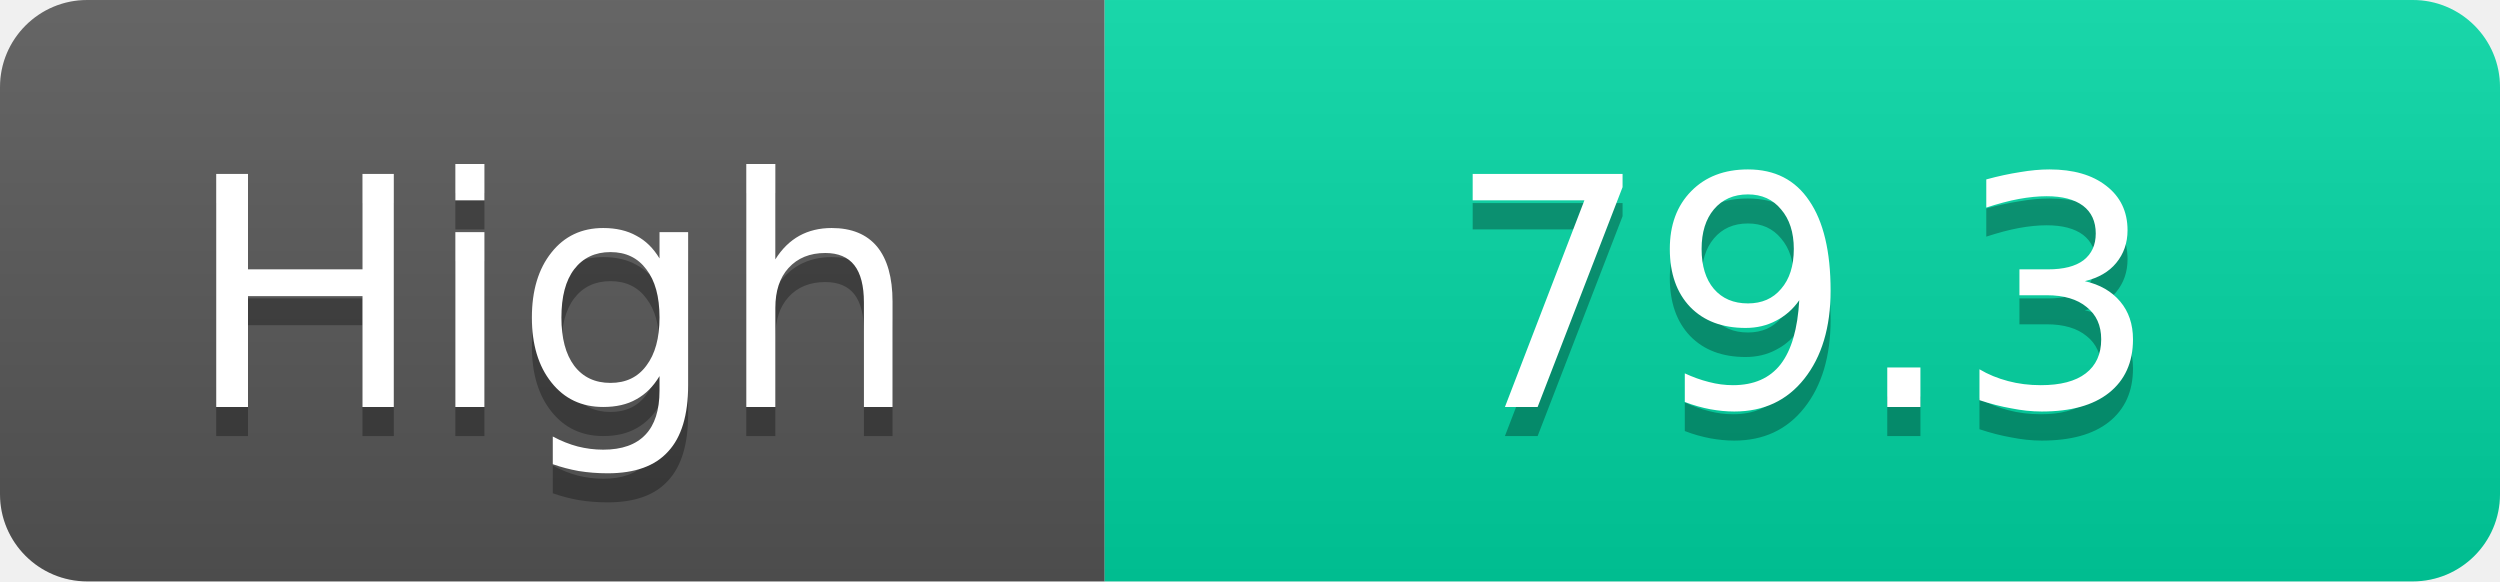
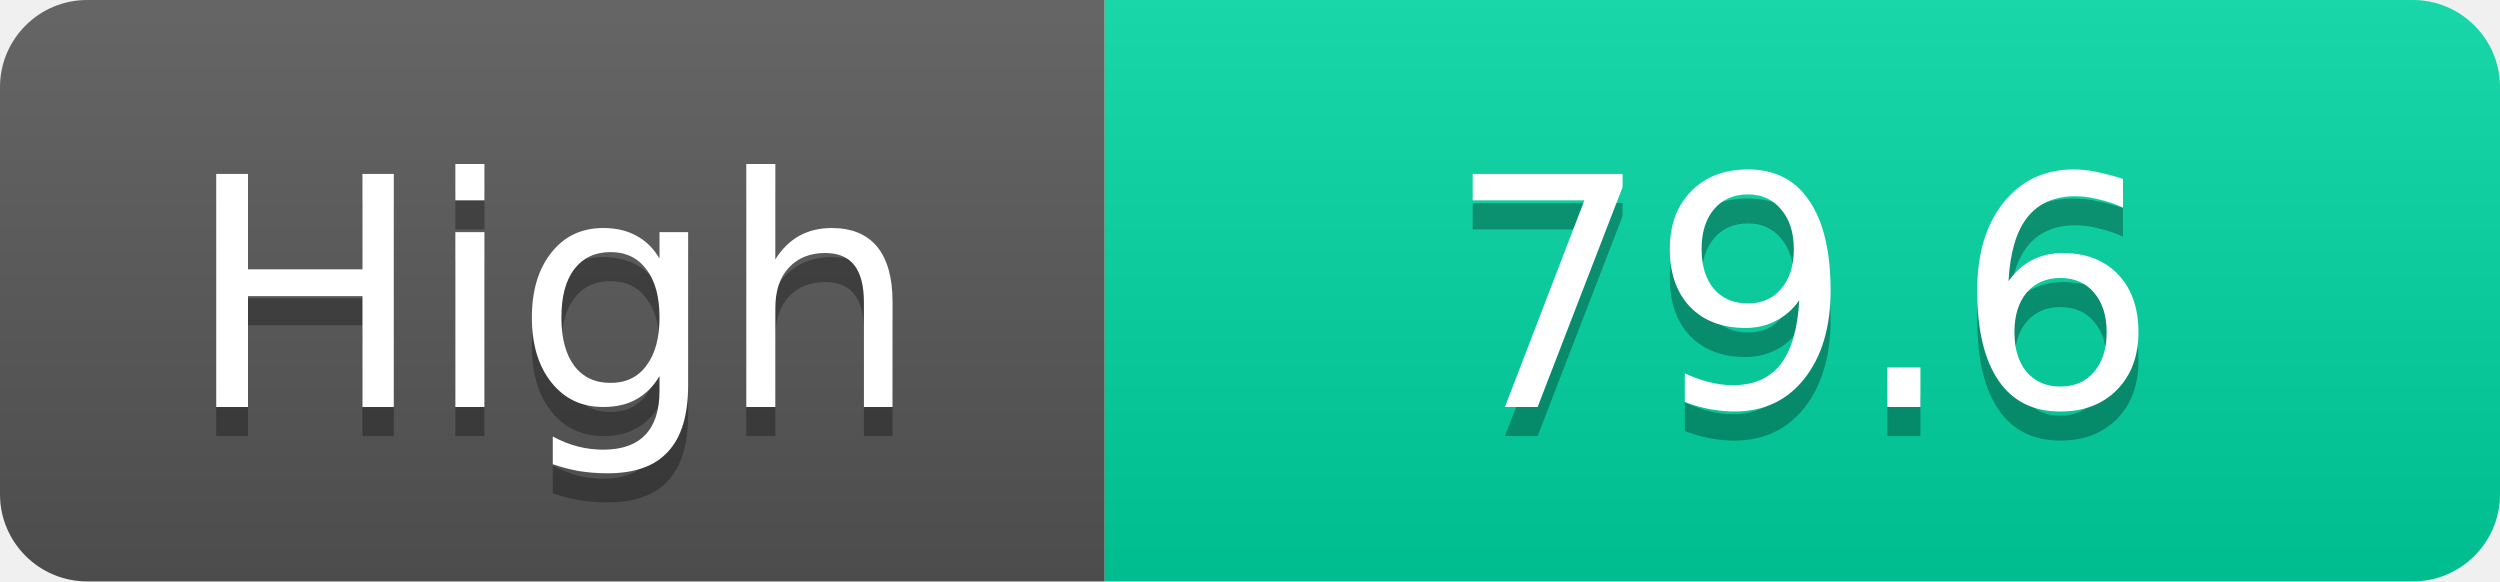
<svg xmlns="http://www.w3.org/2000/svg" width="86" height="20">
  <linearGradient id="s" x2="0" y2="100%">
    <stop offset="0" stop-color="#fff" stop-opacity=".1" />
    <stop offset="1" stop-opacity=".1" />
  </linearGradient>
  <clipPath id="r">
    <rect width="86" height="20" rx="3" fill="#fff" />
  </clipPath>
  <g clip-path="url(#r)">
    <rect width="38" height="20" fill="#555" />
    <rect x="38" width="48" height="20" fill="#00d2a0" />
    <rect width="86" height="20" fill="url(#s)" />
  </g>
  <g fill="#fff" text-anchor="middle" font-family="Verdana,Geneva,DejaVu Sans,sans-serif" text-rendering="geometricPrecision" font-size="11">
    <text x="19.0" y="15" fill="#010101" fill-opacity=".3">High</text>
    <text x="19.0" y="14">High</text>
-     <text x="62.0" y="15" fill="#010101" fill-opacity=".3">79.3</text>
-     <text x="62.0" y="14">79.3</text>
+     <text x="62.0" y="15" fill="#010101" fill-opacity=".3">79.6</text>
+     <text x="62.0" y="14">79.6</text>
  </g>
</svg>
